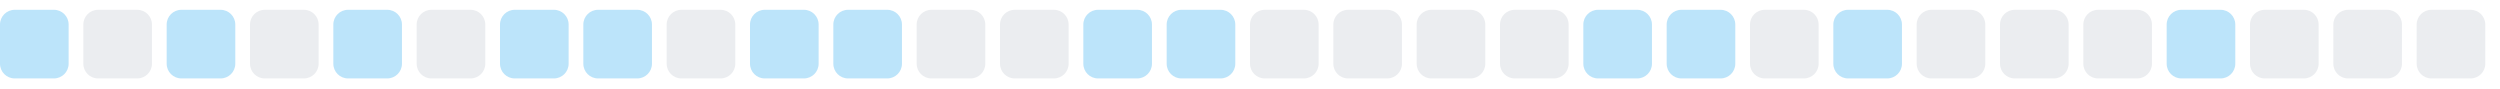
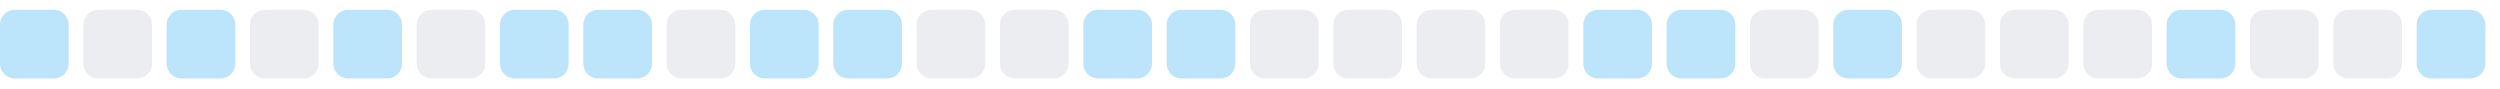
<svg xmlns="http://www.w3.org/2000/svg" width="255" height="9">
  <style>
        .level0 { fill: #ebedf0; }
        .level1 { fill: #bce4fa; }
        .level2 { fill: #75c7f7; }
        .level3 { fill: #30a9f2; }
        .level4 { fill: #008ee6; }
        @media (prefers-color-scheme: dark) {
          .level0 { fill: #161b22; }
          .level1 { fill: #0b3b5c; }
          .level2 { fill: #0a6299; }
          .level3 { fill: #008ee6; }
          .level4 { fill: #5bc4ff; }
        }
      </style>
  <rect x="0.0" y="1" width="7" height="7" rx="1.5" ry="1.5" class="level1" />
  <rect x="8.5" y="1" width="7" height="7" rx="1.5" ry="1.5" class="level0" />
  <rect x="17.0" y="1" width="7" height="7" rx="1.5" ry="1.5" class="level1" />
  <rect x="25.5" y="1" width="7" height="7" rx="1.5" ry="1.5" class="level0" />
  <rect x="34.0" y="1" width="7" height="7" rx="1.5" ry="1.5" class="level1" />
  <rect x="42.5" y="1" width="7" height="7" rx="1.5" ry="1.5" class="level0" />
  <rect x="51.0" y="1" width="7" height="7" rx="1.5" ry="1.5" class="level1" />
  <rect x="59.5" y="1" width="7" height="7" rx="1.5" ry="1.5" class="level1" />
  <rect x="68.0" y="1" width="7" height="7" rx="1.5" ry="1.5" class="level0" />
  <rect x="76.5" y="1" width="7" height="7" rx="1.5" ry="1.5" class="level1" />
  <rect x="85.0" y="1" width="7" height="7" rx="1.5" ry="1.5" class="level1" />
  <rect x="93.5" y="1" width="7" height="7" rx="1.5" ry="1.5" class="level0" />
  <rect x="102.0" y="1" width="7" height="7" rx="1.5" ry="1.5" class="level0" />
  <rect x="110.5" y="1" width="7" height="7" rx="1.5" ry="1.5" class="level1" />
  <rect x="119.0" y="1" width="7" height="7" rx="1.5" ry="1.5" class="level1" />
  <rect x="127.5" y="1" width="7" height="7" rx="1.5" ry="1.5" class="level0" />
  <rect x="136.0" y="1" width="7" height="7" rx="1.5" ry="1.5" class="level0" />
  <rect x="144.5" y="1" width="7" height="7" rx="1.5" ry="1.5" class="level0" />
  <rect x="153.0" y="1" width="7" height="7" rx="1.5" ry="1.5" class="level0" />
  <rect x="161.5" y="1" width="7" height="7" rx="1.5" ry="1.5" class="level1" />
  <rect x="170.0" y="1" width="7" height="7" rx="1.5" ry="1.5" class="level1" />
  <rect x="178.5" y="1" width="7" height="7" rx="1.5" ry="1.5" class="level0" />
  <rect x="187.0" y="1" width="7" height="7" rx="1.5" ry="1.5" class="level1" />
  <rect x="195.5" y="1" width="7" height="7" rx="1.5" ry="1.5" class="level0" />
  <rect x="204.0" y="1" width="7" height="7" rx="1.5" ry="1.5" class="level0" />
  <rect x="212.5" y="1" width="7" height="7" rx="1.5" ry="1.5" class="level0" />
  <rect x="221.0" y="1" width="7" height="7" rx="1.5" ry="1.5" class="level1" />
  <rect x="229.5" y="1" width="7" height="7" rx="1.5" ry="1.5" class="level0" />
  <rect x="238.0" y="1" width="7" height="7" rx="1.5" ry="1.5" class="level0" />
-   <rect x="246.5" y="1" width="7" height="7" rx="1.5" ry="1.5" class="level0" />
+   <rect x="246.5" y="1" width="7" height="7" rx="1.5" ry="1.5" class="level1" />
</svg>
